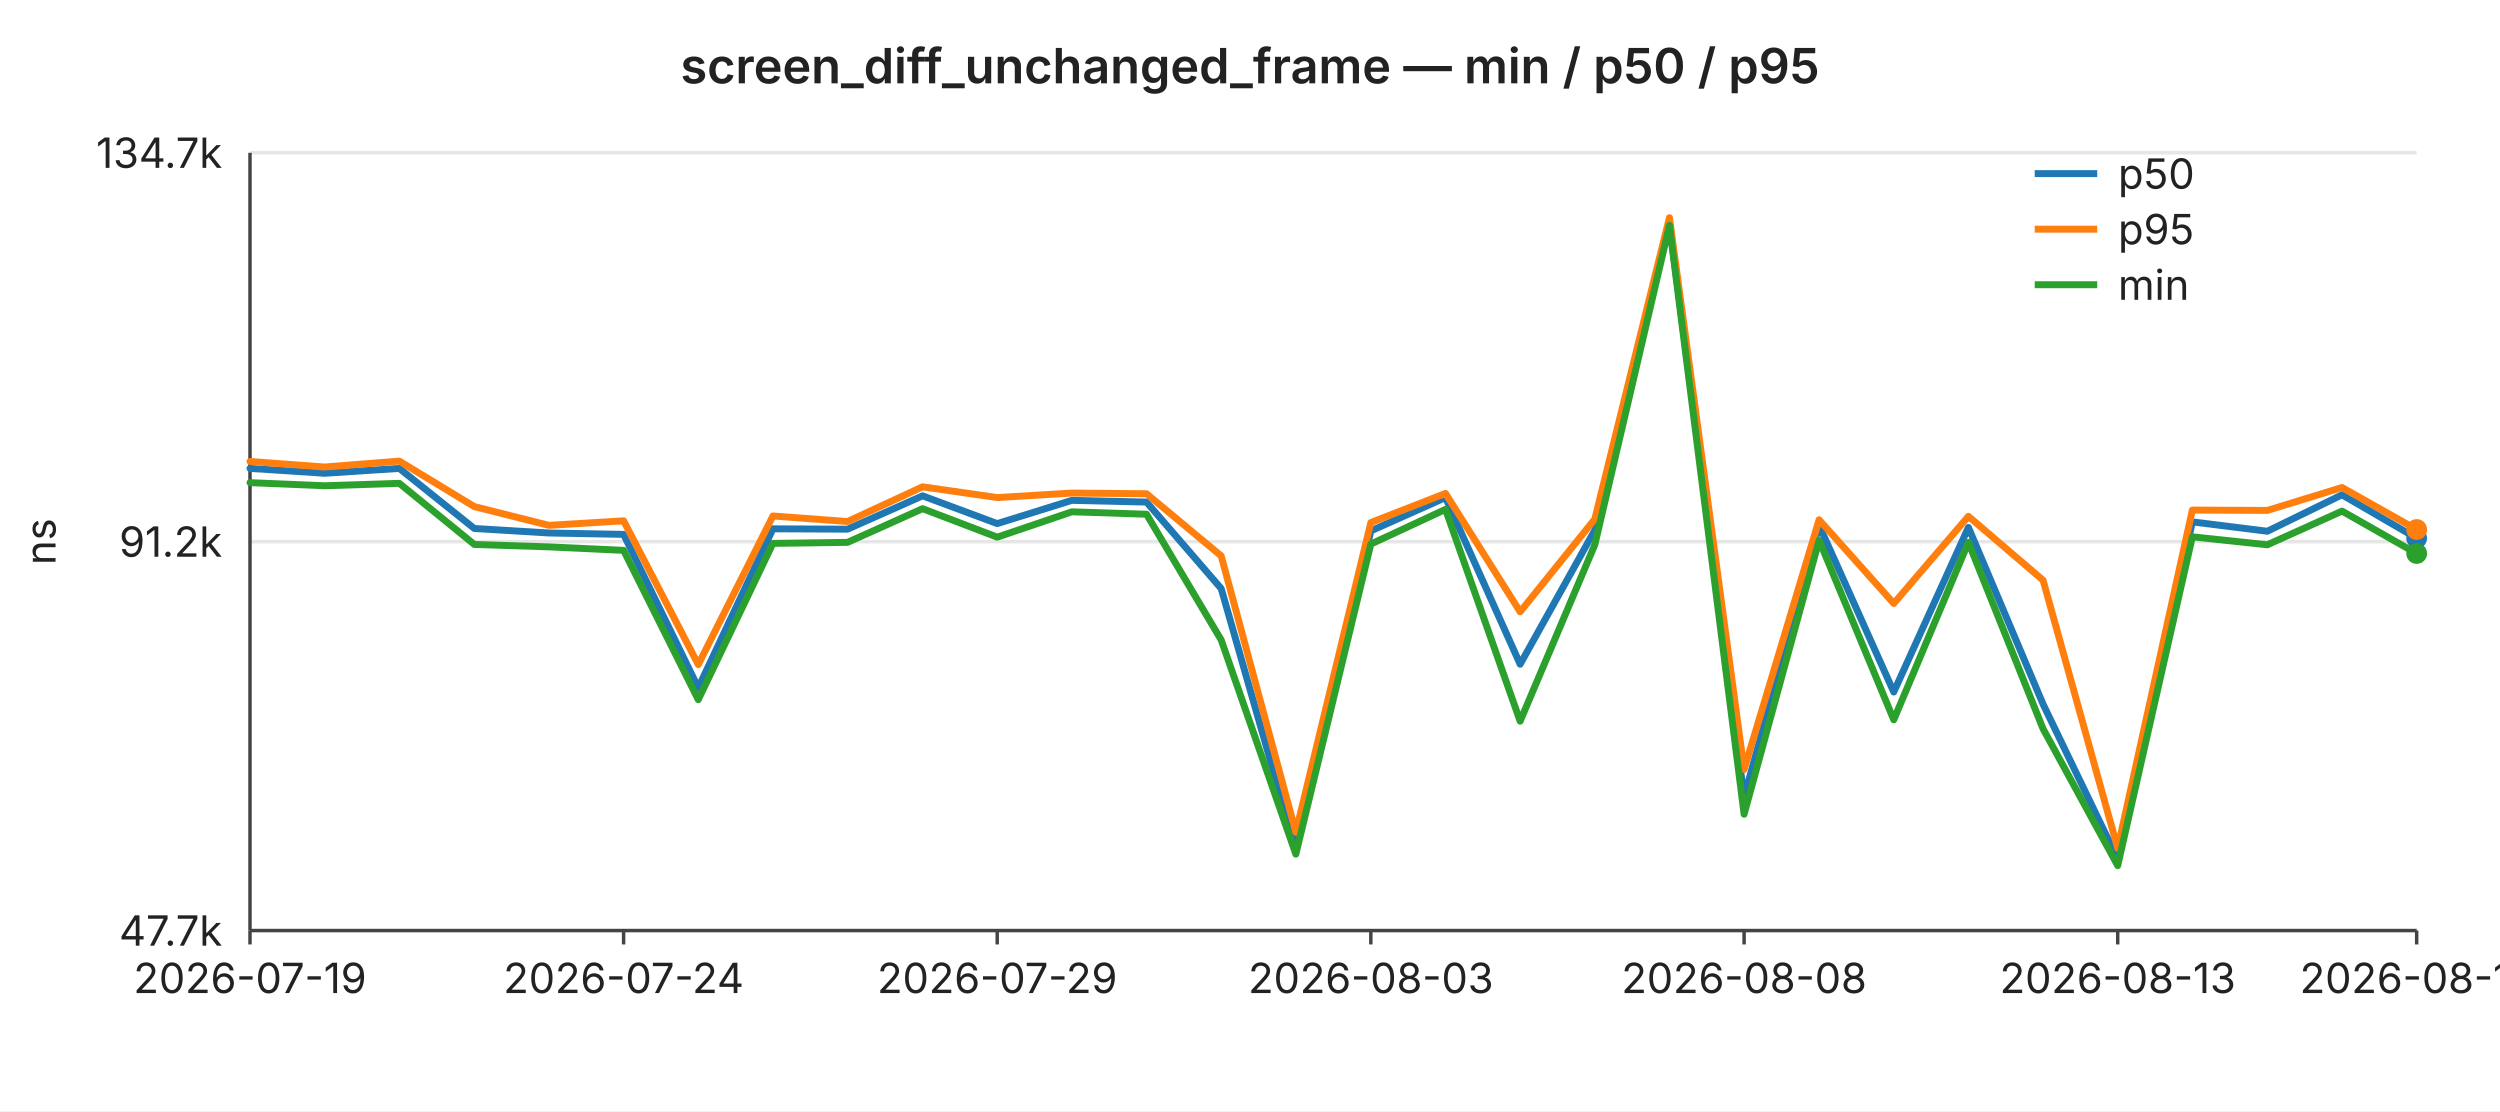
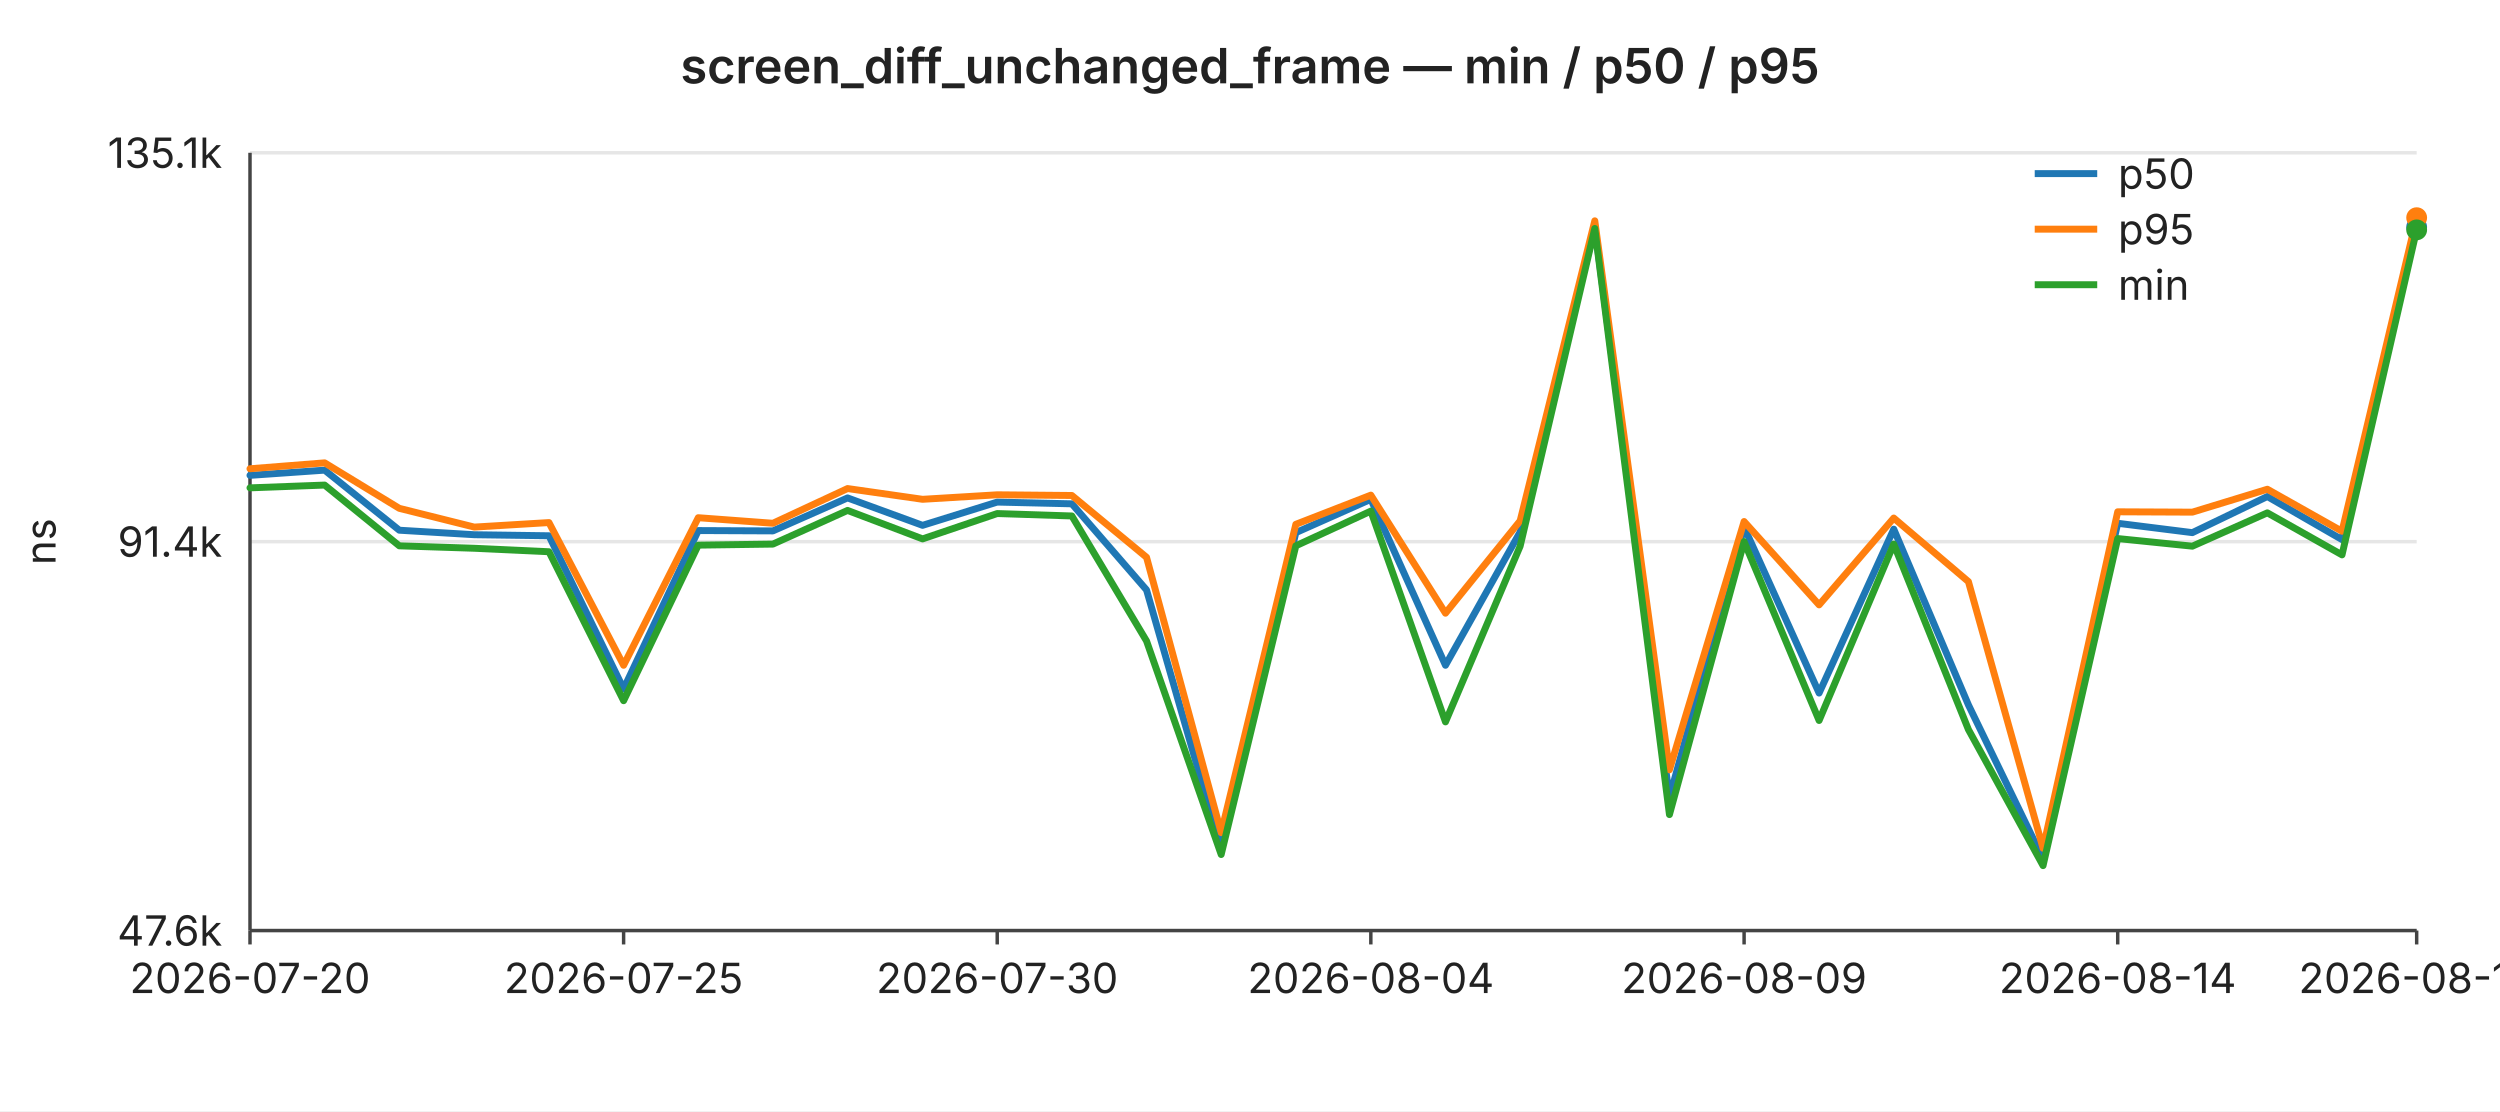
<svg xmlns="http://www.w3.org/2000/svg" width="720" height="320" viewBox="0 0 720 320" font-family="-apple-system,BlinkMacSystemFont,Segoe UI,sans-serif" font-size="12">
  <rect width="720" height="320" fill="#ffffff" />
  <text x="360" y="24" text-anchor="middle" font-size="14" font-weight="600" fill="#222">screen_diff_unchanged_frame — min / p50 / p95</text>
  <line x1="72" y1="44.0" x2="696" y2="44.0" stroke="#e6e6e6" stroke-width="1" />
-   <text x="64" y="44.0" text-anchor="end" dominant-baseline="middle" fill="#222">134.7k</text>
+   <text x="64" y="44.0" text-anchor="end" dominant-baseline="middle" fill="#222">135.1k</text>
  <line x1="72" y1="156.0" x2="696" y2="156.0" stroke="#e6e6e6" stroke-width="1" />
-   <text x="64" y="156.0" text-anchor="end" dominant-baseline="middle" fill="#222">91.2k</text>
+   <text x="64" y="156.0" text-anchor="end" dominant-baseline="middle" fill="#222">91.4k</text>
  <line x1="72" y1="268.0" x2="696" y2="268.0" stroke="#e6e6e6" stroke-width="1" />
-   <text x="64" y="268.0" text-anchor="end" dominant-baseline="middle" fill="#222">47.7k</text>
+   <text x="64" y="268.0" text-anchor="end" dominant-baseline="middle" fill="#222">47.6k</text>
  <text x="16" y="156" text-anchor="middle" fill="#222" transform="rotate(-90 16 156)">ns</text>
  <line x1="72" y1="44" x2="72" y2="268" stroke="#444" stroke-width="1" />
  <line x1="72" y1="268" x2="696" y2="268" stroke="#444" stroke-width="1" />
  <line x1="72.0" y1="268" x2="72.0" y2="272" stroke="#444" stroke-width="1" />
-   <text x="72.0" y="286" text-anchor="middle" fill="#222">2026-07-19</text>
+   <text x="72.0" y="286" text-anchor="middle" fill="#222">2026-07-20</text>
  <line x1="179.6" y1="268" x2="179.6" y2="272" stroke="#444" stroke-width="1" />
-   <text x="179.6" y="286" text-anchor="middle" fill="#222">2026-07-24</text>
+   <text x="179.6" y="286" text-anchor="middle" fill="#222">2026-07-25</text>
  <line x1="287.2" y1="268" x2="287.2" y2="272" stroke="#444" stroke-width="1" />
-   <text x="287.2" y="286" text-anchor="middle" fill="#222">2026-07-29</text>
+   <text x="287.2" y="286" text-anchor="middle" fill="#222">2026-07-30</text>
  <line x1="394.8" y1="268" x2="394.8" y2="272" stroke="#444" stroke-width="1" />
-   <text x="394.8" y="286" text-anchor="middle" fill="#222">2026-08-03</text>
+   <text x="394.8" y="286" text-anchor="middle" fill="#222">2026-08-04</text>
  <line x1="502.3" y1="268" x2="502.3" y2="272" stroke="#444" stroke-width="1" />
-   <text x="502.3" y="286" text-anchor="middle" fill="#222">2026-08-08</text>
+   <text x="502.3" y="286" text-anchor="middle" fill="#222">2026-08-09</text>
  <line x1="609.9" y1="268" x2="609.9" y2="272" stroke="#444" stroke-width="1" />
-   <text x="609.9" y="286" text-anchor="middle" fill="#222">2026-08-13</text>
+   <text x="609.9" y="286" text-anchor="middle" fill="#222">2026-08-14</text>
  <line x1="696.0" y1="268" x2="696.0" y2="272" stroke="#444" stroke-width="1" />
-   <text x="696.0" y="286" text-anchor="middle" fill="#222">2026-08-17</text>
-   <polyline fill="none" stroke="#1f77b4" stroke-width="2" stroke-linejoin="round" stroke-linecap="round" points="72.0,134.9 93.5,136.3 115.0,134.9 136.6,152.2 158.1,153.5 179.6,153.9 201.1,198.1 222.6,152.3 244.1,152.4 265.7,142.8 287.2,150.8 308.7,144.1 330.2,144.6 351.7,169.5 373.2,244.7 394.8,152.9 416.3,143.3 437.8,191.3 459.3,152.7 480.8,64.4 502.3,229.6 523.9,151.3 545.4,199.3 566.9,151.9 588.4,202.8 609.9,247.4 631.4,150.3 653.0,153.0 674.5,142.5 696.0,155.0" />
-   <circle cx="696.0" cy="155.0" r="3" fill="#1f77b4" />
-   <polyline fill="none" stroke="#ff7f0e" stroke-width="2" stroke-linejoin="round" stroke-linecap="round" points="72.0,132.9 93.5,134.5 115.0,132.8 136.6,145.9 158.1,151.3 179.6,150.0 201.1,191.4 222.6,148.6 244.1,150.2 265.7,140.2 287.2,143.3 308.7,142.0 330.2,142.2 351.7,160.1 373.2,239.7 394.8,150.5 416.3,142.1 437.8,176.2 459.3,149.5 480.8,62.7 502.3,221.6 523.9,149.7 545.4,173.8 566.9,148.7 588.4,167.1 609.9,244.3 631.4,146.9 653.0,147.0 674.5,140.4 696.0,152.5" />
-   <circle cx="696.0" cy="152.5" r="3" fill="#ff7f0e" />
-   <polyline fill="none" stroke="#2ca02c" stroke-width="2" stroke-linejoin="round" stroke-linecap="round" points="72.0,139.0 93.5,139.9 115.0,139.2 136.6,156.8 158.1,157.5 179.6,158.5 201.1,201.5 222.6,156.5 244.1,156.2 265.7,146.5 287.2,154.7 308.7,147.4 330.2,148.1 351.7,184.3 373.2,246.0 394.8,156.7 416.3,146.7 437.8,207.7 459.3,156.9 480.8,64.9 502.3,234.5 523.9,155.6 545.4,207.3 566.9,156.2 588.4,209.9 609.9,249.3 631.4,154.6 653.0,156.9 674.5,147.2 696.0,159.4" />
-   <circle cx="696.0" cy="159.4" r="3" fill="#2ca02c" />
+   <text x="696.0" y="286" text-anchor="middle" fill="#222">2026-08-18</text>
+   <polyline fill="none" stroke="#1f77b4" stroke-width="2" stroke-linejoin="round" stroke-linecap="round" points="72.0,136.9 93.5,135.4 115.0,152.7 136.6,154.0 158.1,154.3 179.6,198.4 201.1,152.8 222.6,152.9 244.1,143.4 265.7,151.3 287.2,144.6 308.7,145.1 330.2,169.9 351.7,244.8 373.2,153.4 394.8,143.8 416.3,191.6 437.8,153.2 459.3,65.3 480.8,229.7 502.3,151.8 523.9,199.6 545.4,152.4 566.9,203.0 588.4,247.4 609.9,150.7 631.4,153.4 653.0,143.0 674.5,155.4 696.0,65.4" />
+   <circle cx="696.0" cy="65.4" r="3" fill="#1f77b4" />
+   <polyline fill="none" stroke="#ff7f0e" stroke-width="2" stroke-linejoin="round" stroke-linecap="round" points="72.0,135.0 93.5,133.3 115.0,146.4 136.6,151.8 158.1,150.5 179.6,191.6 201.1,149.1 222.6,150.7 244.1,140.7 265.7,143.8 287.2,142.5 308.7,142.7 330.2,160.5 351.7,239.8 373.2,151.0 394.8,142.6 416.3,176.6 437.8,150.0 459.3,63.6 480.8,221.7 502.3,150.2 523.9,174.2 545.4,149.2 566.9,167.5 588.4,244.3 609.9,147.4 631.4,147.5 653.0,140.9 674.5,153.0 696.0,62.7" />
+   <circle cx="696.0" cy="62.7" r="3" fill="#ff7f0e" />
+   <polyline fill="none" stroke="#2ca02c" stroke-width="2" stroke-linejoin="round" stroke-linecap="round" points="72.0,140.5 93.5,139.7 115.0,157.2 136.6,157.9 158.1,158.9 179.6,201.8 201.1,157.0 222.6,156.7 244.1,147.0 265.7,155.2 287.2,147.9 308.7,148.6 330.2,184.6 351.7,246.1 373.2,157.2 394.8,147.2 416.3,207.9 437.8,157.3 459.3,65.8 480.8,234.6 502.3,156.0 523.9,207.5 545.4,156.7 566.9,210.1 588.4,249.3 609.9,155.1 631.4,157.3 653.0,147.7 674.5,159.8 696.0,66.2" />
+   <circle cx="696.0" cy="66.2" r="3" fill="#2ca02c" />
  <line x1="586" y1="50" x2="604" y2="50" stroke="#1f77b4" stroke-width="2" />
  <text x="610" y="50" dominant-baseline="middle" fill="#222">p50</text>
  <line x1="586" y1="66" x2="604" y2="66" stroke="#ff7f0e" stroke-width="2" />
  <text x="610" y="66" dominant-baseline="middle" fill="#222">p95</text>
  <line x1="586" y1="82" x2="604" y2="82" stroke="#2ca02c" stroke-width="2" />
  <text x="610" y="82" dominant-baseline="middle" fill="#222">min</text>
</svg>
